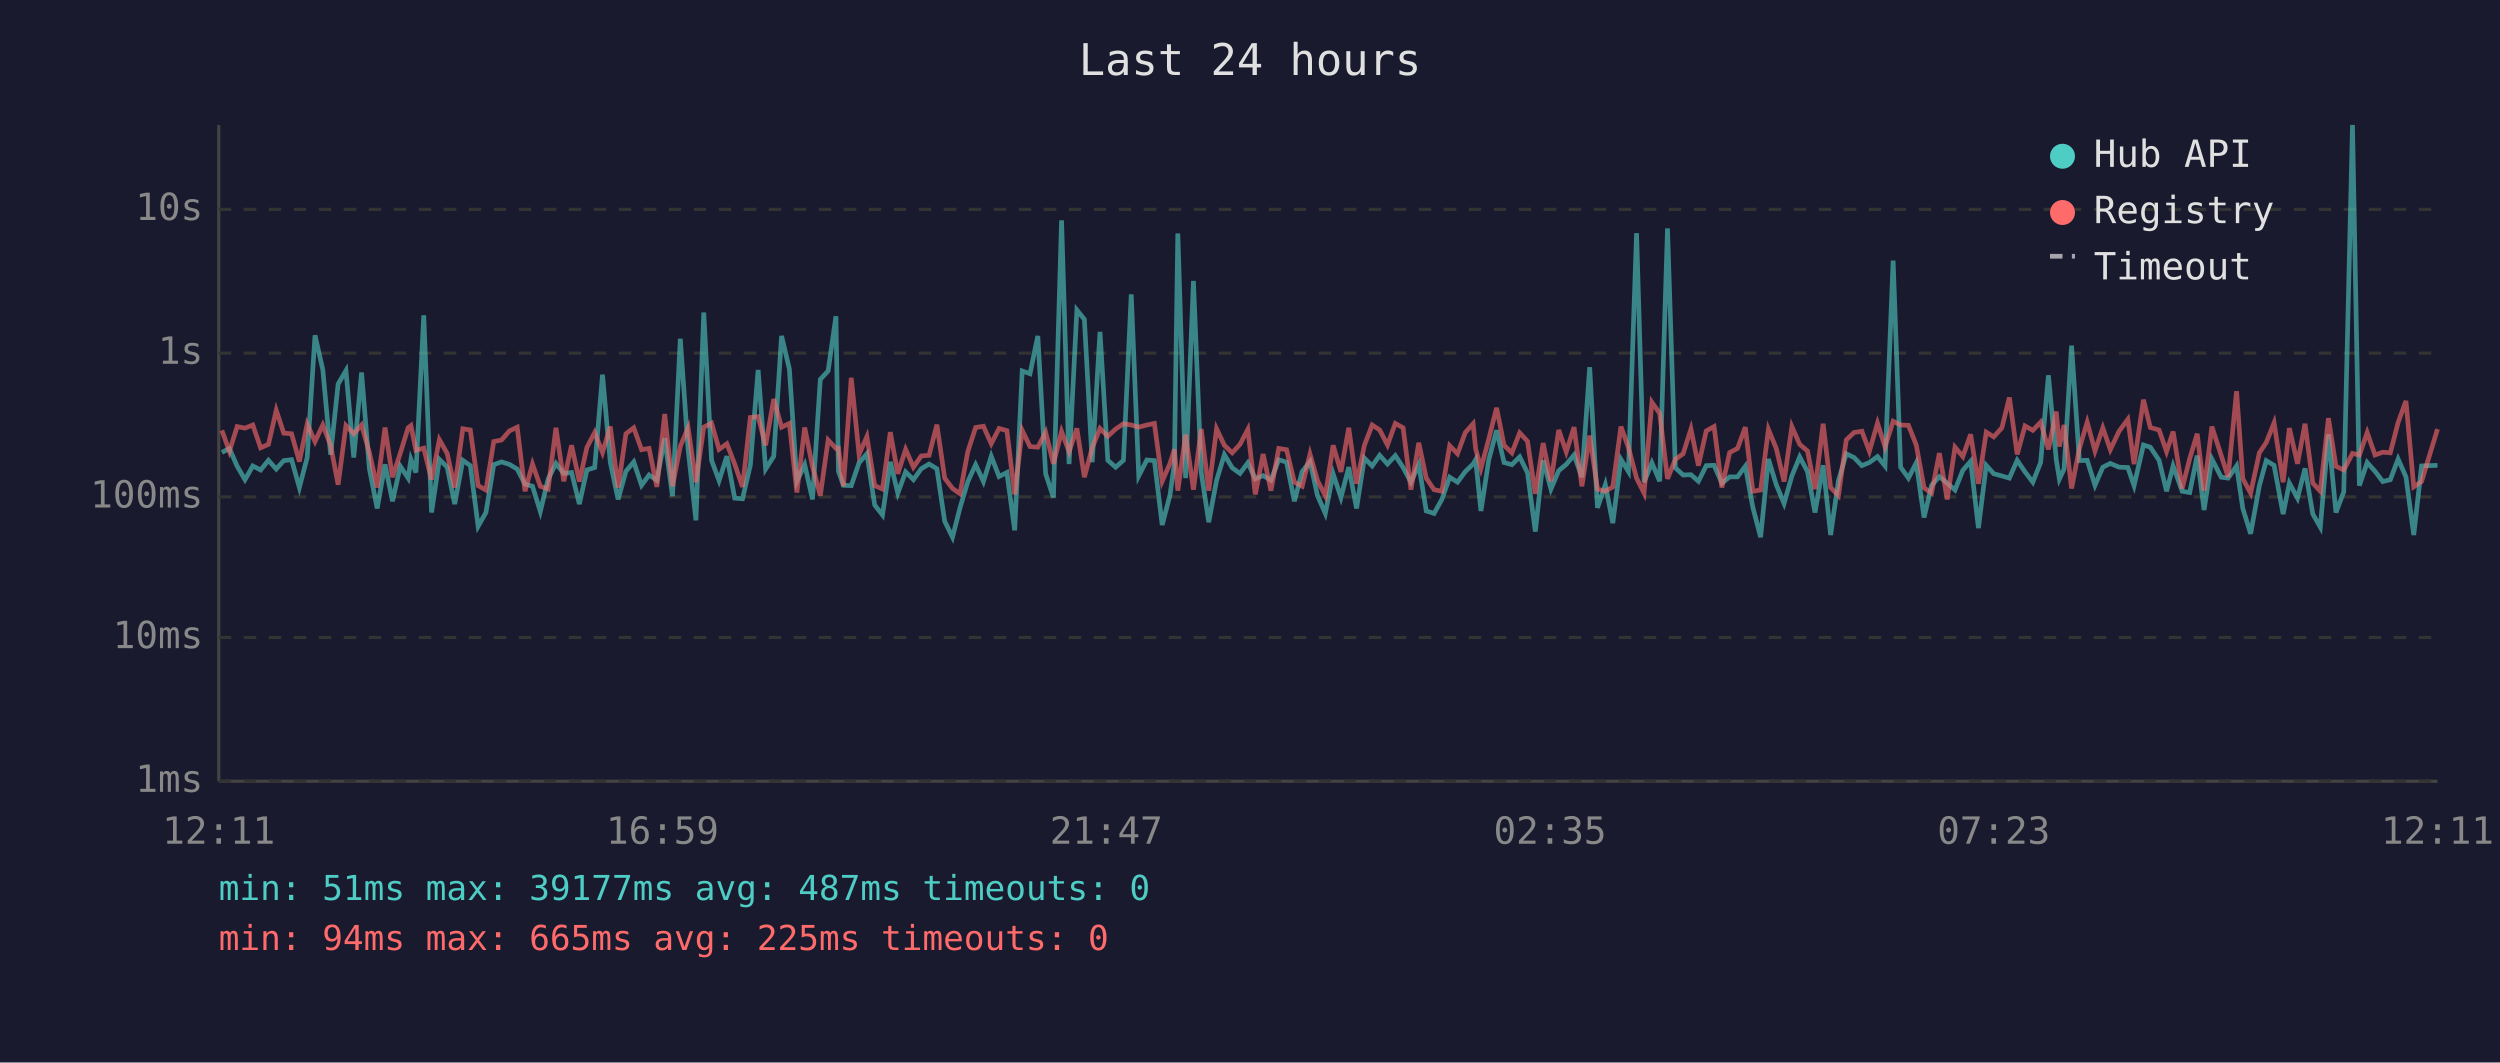
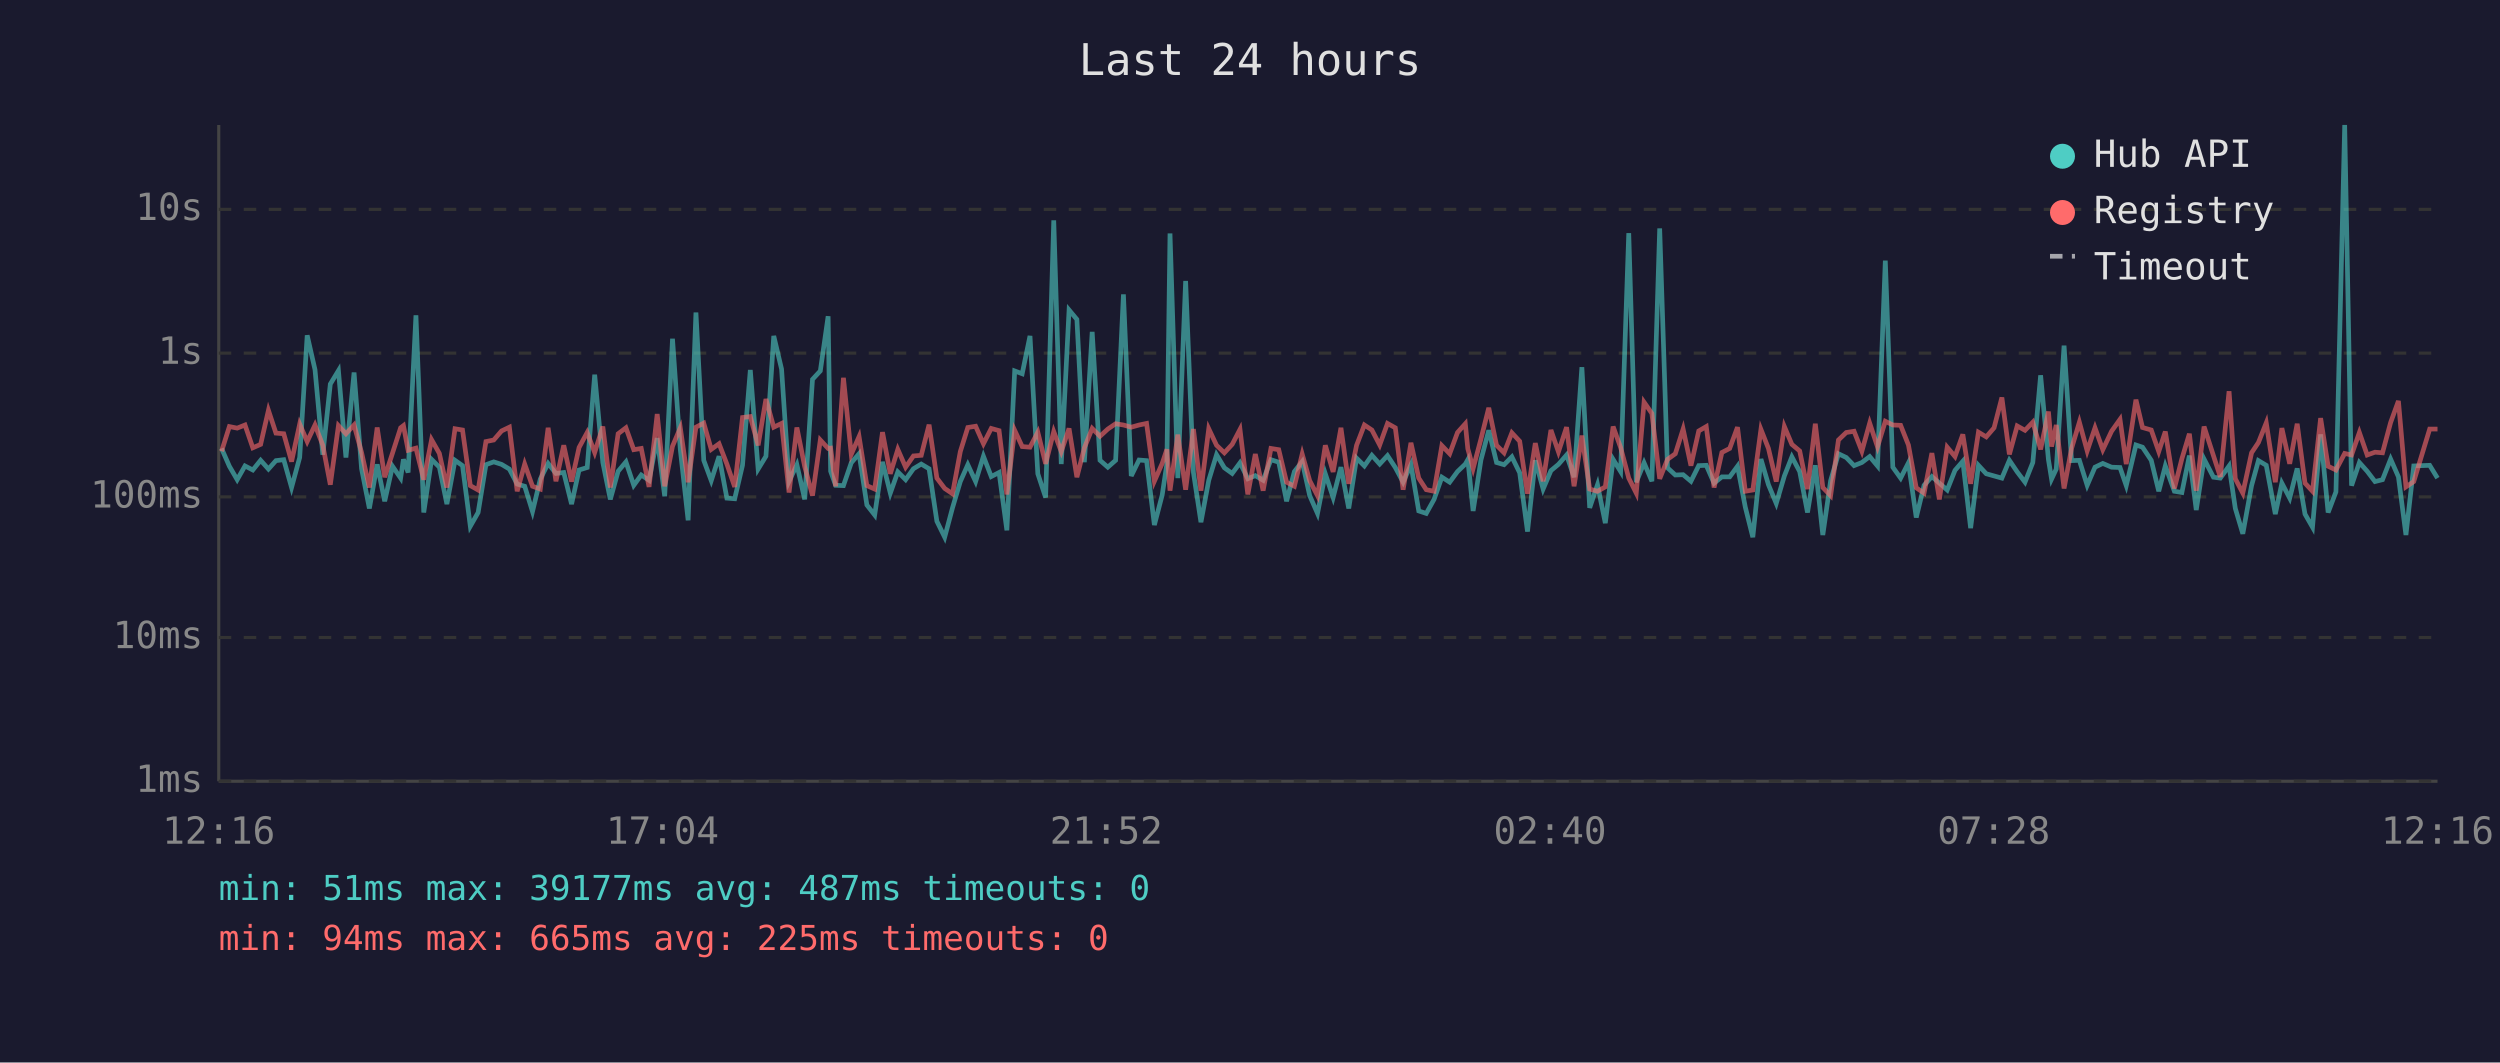
<svg xmlns="http://www.w3.org/2000/svg" viewBox="0 0 800 340" font-family="monospace" font-size="12">
  <rect width="800" height="340" fill="#1a1a2e" />
  <text x="400" y="24" fill="#e0e0e0" font-size="14" text-anchor="middle">Last 24 hours</text>
  <line x1="70" y1="40" x2="70" y2="250" stroke="#444" stroke-width="1" />
  <line x1="70" y1="250" x2="780" y2="250" stroke="#444" stroke-width="1" />
  <line x1="70" y1="250" x2="780" y2="250" stroke="#333" stroke-width="1" stroke-dasharray="4" />
  <text x="65" y="250" fill="#888" text-anchor="end" dominant-baseline="middle">1ms</text>
  <line x1="70" y1="204" x2="780" y2="204" stroke="#333" stroke-width="1" stroke-dasharray="4" />
  <text x="65" y="204" fill="#888" text-anchor="end" dominant-baseline="middle">10ms</text>
  <line x1="70" y1="159" x2="780" y2="159" stroke="#333" stroke-width="1" stroke-dasharray="4" />
  <text x="65" y="159" fill="#888" text-anchor="end" dominant-baseline="middle">100ms</text>
  <line x1="70" y1="113" x2="780" y2="113" stroke="#333" stroke-width="1" stroke-dasharray="4" />
  <text x="65" y="113" fill="#888" text-anchor="end" dominant-baseline="middle">1s</text>
  <line x1="70" y1="67" x2="780" y2="67" stroke="#333" stroke-width="1" stroke-dasharray="4" />
  <text x="65" y="67" fill="#888" text-anchor="end" dominant-baseline="middle">10s</text>
-   <text x="70" y="270" fill="#888" text-anchor="middle">12:11</text>
-   <text x="212" y="270" fill="#888" text-anchor="middle">16:59</text>
-   <text x="354" y="270" fill="#888" text-anchor="middle">21:47</text>
-   <text x="496" y="270" fill="#888" text-anchor="middle">02:35</text>
-   <text x="638" y="270" fill="#888" text-anchor="middle">07:23</text>
-   <text x="780" y="270" fill="#888" text-anchor="middle">12:11</text>
-   <polyline points="71.0,144.8 73.4,143.5 75.9,149.2 78.4,153.5 80.9,149.1 83.4,150.4 85.9,147.3 88.4,150.1 90.8,147.4 93.3,147.1 95.8,156.0 98.3,146.4 100.8,107.3 103.3,118.3 105.8,145.5 108.2,122.9 110.7,118.6 113.2,146.4 115.7,119.2 118.2,150.0 120.7,162.7 123.2,148.6 125.6,160.4 128.1,149.2 130.6,153.0 131.5,147.0 133.1,151.2 135.6,100.9 138.1,164.0 140.6,147.0 143.1,149.5 145.5,161.3 148.1,147.3 150.5,149.0 153.0,168.4 155.5,164.0 158.0,148.7 160.5,147.8 163.0,148.6 165.5,150.1 168.0,154.9 170.4,155.6 172.9,163.7 175.4,153.3 177.9,148.3 180.4,151.5 182.9,151.2 185.4,161.3 187.8,150.4 190.3,149.6 192.8,119.9 195.3,148.0 197.8,159.8 200.3,150.8 202.8,147.8 205.3,155.3 207.7,152.0 210.2,153.7 212.7,140.2 215.2,158.8 217.7,108.4 220.2,143.9 222.7,166.5 225.2,100.0 227.7,147.3 230.1,153.8 232.6,146.0 235.1,159.4 237.6,159.6 240.1,148.9 242.6,118.4 245.0,150.1 247.6,146.0 250.1,107.5 252.6,118.1 255.0,154.0 257.5,148.7 260.0,159.8 262.5,121.4 265.0,118.7 267.5,101.2 268.3,150.8 269.9,155.3 272.4,155.4 274.9,148.1 277.4,145.2 279.9,161.6 282.4,164.8 284.9,147.8 287.3,157.8 289.8,151.0 292.3,153.5 294.8,150.0 297.3,148.5 299.8,150.0 302.3,166.8 304.8,171.9 307.2,162.5 309.7,154.1 312.2,148.7 314.7,154.1 317.2,146.0 319.7,152.5 322.2,151.2 324.7,169.7 327.1,118.7 329.6,119.6 332.1,107.5 334.6,151.6 337.1,159.2 339.7,70.5 342.1,148.5 344.6,99.2 347.0,102.2 349.5,147.9 352.0,106.2 354.5,147.3 357.0,149.5 359.5,147.3 362.0,94.2 364.4,152.3 367.0,147.2 369.4,147.4 371.9,168.0 374.4,158.4 375.8,148.4 376.9,74.7 379.4,153.0 381.9,89.9 384.4,151.2 386.8,167.1 389.3,153.7 391.8,145.5 394.3,149.7 396.8,151.5 399.3,148.1 401.7,153.2 404.2,152.2 406.7,153.7 409.2,147.1 411.7,147.9 414.2,160.4 416.7,150.9 419.2,147.7 421.6,158.6 424.1,164.3 426.6,151.6 429.1,159.2 431.6,149.5 434.1,162.7 436.6,146.6 439.1,149.1 441.5,145.7 444.0,148.5 446.5,145.8 449.0,149.6 451.5,154.3 454.0,148.7 456.4,163.5 458.9,164.3 461.4,159.8 463.9,152.7 466.4,154.3 468.9,150.9 471.4,148.5 472.2,147.1 473.9,163.5 476.4,147.2 478.9,137.7 481.3,148.0 483.8,148.7 486.3,146.2 488.8,151.3 491.3,170.1 493.8,147.3 496.3,156.5 498.8,150.6 501.2,148.6 503.7,145.6 506.2,152.7 508.7,117.5 511.2,162.5 513.7,155.1 516.1,167.4 518.7,147.0 521.1,150.9 523.7,74.6 526.1,154.3 528.6,148.1 531.1,154.0 533.6,73.1 536.1,149.7 538.6,152.0 541.1,151.9 543.5,154.0 546.0,149.0 548.5,148.9 551.0,154.6 553.5,152.6 556.0,152.6 558.5,149.2 560.9,162.3 563.4,171.9 565.9,146.9 568.4,155.1 570.9,161.1 573.4,152.3 575.9,146.2 578.4,150.9 580.8,164.0 583.4,148.9 585.8,171.2 588.3,153.8 590.8,145.2 593.3,146.4 595.8,149.0 598.2,148.0 600.8,146.1 603.2,149.1 605.8,83.4 608.2,149.5 610.7,153.0 613.2,148.1 615.7,165.6 618.1,155.3 620.6,152.5 623.1,154.6 625.6,156.8 628.1,150.5 630.6,147.6 633.1,169.0 635.6,148.9 638.0,151.6 640.6,152.3 643.0,153.0 645.5,147.3 648.0,151.0 650.5,154.3 653.0,148.0 655.5,120.1 658.0,147.1 659.0,153.3 660.5,150.1 662.9,110.6 665.4,147.4 667.9,147.3 670.4,155.3 672.9,149.5 675.3,148.3 678.1,149.5 680.9,149.6 682.9,155.4 685.9,142.4 688.1,143.1 690.9,147.3 693.3,157.2 695.4,149.1 698.3,157.2 700.7,157.6 703.1,145.8 705.3,163.2 707.8,146.9 710.8,152.7 713.0,153.0 715.7,149.1 717.7,162.7 720.2,170.8 723.0,155.4 725.2,147.4 727.7,148.9 730.6,164.5 732.6,154.6 735.2,159.4 737.6,149.9 740.1,164.5 742.5,168.7 745.1,139.0 747.5,164.0 750.0,157.4 752.8,40.0 755.0,155.4 757.5,148.0 760.0,150.8 762.5,154.1 764.9,153.5 767.4,146.9 769.9,152.6 772.4,171.2 774.9,149.1 780.0,148.9" fill="none" stroke="#4ecdc4" stroke-width="1.5" opacity="0.6" />
-   <polyline points="71.0,137.7 73.4,144.4 75.9,136.5 78.4,137.0 80.9,136.0 83.4,143.3 85.9,142.2 88.4,131.3 90.8,138.6 93.3,138.8 95.8,147.7 98.3,135.7 100.8,141.3 103.3,136.0 105.8,142.5 108.2,155.1 110.7,136.2 113.2,138.8 115.7,136.0 118.2,144.8 120.7,156.0 123.2,136.8 125.6,152.7 128.1,145.0 130.6,136.9 131.5,136.2 133.1,144.1 135.6,143.4 138.1,153.5 140.6,140.7 143.1,145.1 145.5,156.0 148.1,137.2 150.5,137.6 153.0,155.4 155.5,156.8 158.0,141.3 160.5,140.8 163.0,137.9 165.5,136.7 168.0,157.2 170.4,148.5 172.9,155.6 175.4,156.5 177.9,136.9 180.4,154.0 182.9,142.5 185.4,154.1 187.8,143.2 190.3,138.4 192.8,144.8 195.3,136.5 197.8,156.0 200.3,138.8 202.8,136.9 205.3,143.9 207.7,143.5 210.2,155.8 212.7,132.5 215.2,155.6 217.7,142.8 220.2,136.9 222.7,154.3 225.2,136.7 227.7,135.4 230.1,143.8 232.6,142.0 235.1,148.5 237.6,155.8 240.1,133.6 242.6,133.3 245.0,142.5 247.6,127.7 250.1,136.7 252.6,135.5 255.0,157.6 257.5,136.8 260.0,149.3 262.5,158.6 265.0,140.8 267.5,143.5 268.3,143.4 269.9,155.6 272.4,120.9 274.9,145.4 277.4,139.7 279.9,155.4 282.4,156.5 284.9,138.3 287.3,151.6 289.8,143.8 292.3,149.5 294.8,145.9 297.3,145.7 299.8,135.9 302.3,153.0 304.8,156.3 307.2,158.0 309.7,144.5 312.2,136.8 314.7,136.4 317.2,142.0 319.7,137.1 322.2,137.8 324.7,158.2 327.1,137.7 329.6,142.9 332.1,143.1 334.6,138.3 337.1,148.4 339.7,138.1 342.1,144.5 344.6,137.1 347.0,152.7 349.5,143.3 352.0,137.1 354.5,139.6 357.0,137.3 359.5,135.6 362.0,136.0 364.4,136.7 367.0,136.0 369.4,135.5 371.9,154.0 374.4,148.3 375.8,143.8 376.9,157.0 379.4,139.1 381.9,156.7 384.4,137.3 386.8,157.0 389.3,137.2 391.8,142.5 394.3,144.9 396.8,142.2 399.3,137.4 401.7,158.2 404.2,145.3 406.7,157.0 409.2,143.5 411.7,143.9 414.2,154.3 416.7,155.6 419.2,145.3 421.6,153.8 424.1,158.6 426.6,142.5 429.1,151.0 431.6,136.9 434.1,154.8 436.6,142.5 439.1,136.0 441.5,137.6 444.0,142.4 446.5,135.5 449.0,136.9 451.5,156.7 454.0,141.7 456.4,153.0 458.9,156.7 461.4,157.2 463.9,142.6 466.4,145.2 468.9,138.4 471.4,135.6 472.2,143.6 473.9,149.9 476.4,140.5 478.9,130.5 481.3,142.5 483.8,144.9 486.3,138.5 488.8,141.2 491.3,158.0 493.8,141.8 496.3,154.0 498.8,137.6 501.2,144.6 503.7,136.7 506.2,155.6 508.7,139.4 511.2,156.5 513.7,157.2 516.1,155.8 518.7,136.5 521.1,143.2 523.7,153.0 526.1,157.8 528.6,128.7 531.1,132.3 533.6,153.2 536.1,147.0 538.6,145.2 541.1,137.3 543.5,149.0 546.0,137.9 548.5,136.5 551.0,156.0 553.5,144.8 556.0,143.5 558.5,136.7 560.9,157.2 563.4,156.8 565.9,137.4 568.4,143.5 570.9,154.1 573.4,136.5 575.9,142.2 578.4,144.3 580.8,156.5 583.4,135.6 585.8,156.0 588.3,158.6 590.8,140.8 593.3,138.4 595.8,138.0 598.2,144.4 600.8,135.4 603.2,143.0 605.8,134.8 608.2,136.0 610.7,136.1 613.2,142.4 615.7,156.1 618.1,157.8 620.6,145.0 623.1,159.8 625.6,143.1 628.1,146.1 630.6,139.0 633.1,154.8 635.6,138.3 638.0,139.8 640.6,136.9 643.0,127.2 645.5,145.4 648.0,136.3 650.5,137.7 653.0,135.1 655.5,143.8 658.0,131.7 659.0,142.9 660.5,136.0 662.9,156.3 665.4,143.5 667.9,135.1 670.4,144.3 672.9,136.9 675.3,143.9 678.1,138.0 680.9,134.2 682.9,148.5 685.9,127.9 688.1,136.8 690.9,137.6 693.3,144.5 695.4,138.1 698.3,156.3 700.7,146.8 703.1,138.8 705.3,157.0 707.8,136.5 710.8,145.8 713.0,152.6 715.7,125.2 717.7,153.2 720.2,157.8 723.0,144.9 725.2,141.6 727.7,135.3 730.6,154.3 732.6,137.0 735.2,148.4 737.6,135.6 740.1,154.6 742.5,157.2 745.1,133.8 747.5,149.2 750.0,150.4 752.8,145.1 755.0,145.6 757.5,138.4 760.0,145.6 762.5,144.7 764.9,144.9 767.4,135.2 769.9,128.3 772.4,155.8 774.9,154.1 780.0,137.3" fill="none" stroke="#ff6b6b" stroke-width="1.5" opacity="0.6" />
+   <text x="70" y="270" fill="#888" text-anchor="middle">12:16</text>
+   <text x="212" y="270" fill="#888" text-anchor="middle">17:04</text>
+   <text x="354" y="270" fill="#888" text-anchor="middle">21:52</text>
+   <text x="496" y="270" fill="#888" text-anchor="middle">02:40</text>
+   <text x="638" y="270" fill="#888" text-anchor="middle">07:28</text>
+   <text x="780" y="270" fill="#888" text-anchor="middle">12:16</text>
+   <polyline points="70.9,143.5 73.4,149.2 75.9,153.5 78.4,149.1 80.9,150.4 83.4,147.3 85.9,150.1 88.3,147.4 90.8,147.1 93.3,156.0 95.9,146.4 98.3,107.3 100.8,118.3 103.3,145.5 105.7,122.9 108.3,118.6 110.7,146.4 113.3,119.2 115.7,150.0 118.2,162.7 120.7,148.6 123.1,160.4 125.6,149.2 128.2,153.0 129.1,147.0 130.6,151.2 133.1,100.9 135.6,164.0 138.1,147.0 140.6,149.5 143.0,161.3 145.6,147.3 148.0,149.0 150.5,168.4 153.0,164.0 155.5,148.7 158.0,147.8 160.5,148.6 163.0,150.1 165.5,154.9 167.9,155.6 170.4,163.7 172.9,153.3 175.4,148.3 177.9,151.5 180.4,151.2 182.9,161.3 185.3,150.4 187.9,149.6 190.3,119.9 192.9,148.0 195.3,159.8 197.8,150.8 200.3,147.8 202.8,155.3 205.2,152.0 207.7,153.7 210.3,140.2 212.7,158.8 215.2,108.4 217.7,143.9 220.2,166.5 222.7,100.0 225.2,147.3 227.6,153.8 230.1,146.0 232.6,159.4 235.1,159.6 237.6,148.9 240.1,118.4 242.6,150.1 245.1,146.0 247.6,107.5 250.1,118.1 252.5,154.0 255.0,148.7 257.5,159.8 260.0,121.4 262.5,118.7 265.0,101.2 265.8,150.8 267.4,155.3 269.9,155.4 272.4,148.1 274.9,145.2 277.4,161.6 279.9,164.8 282.4,147.8 284.9,157.8 287.3,151.0 289.8,153.5 292.3,150.0 294.8,148.5 297.3,150.0 299.8,166.8 302.3,171.9 304.8,162.5 307.3,154.1 309.7,148.7 312.2,154.1 314.7,146.0 317.2,152.5 319.7,151.2 322.2,169.7 324.7,118.7 327.1,119.6 329.6,107.5 332.1,151.6 334.6,159.2 337.2,70.5 339.6,148.5 342.1,99.2 344.6,102.2 347.0,147.9 349.5,106.2 352.0,147.3 354.5,149.5 357.0,147.3 359.5,94.2 362.0,152.3 364.5,147.2 366.9,147.4 369.4,168.0 371.9,158.4 373.4,148.4 374.4,74.7 376.9,153.0 379.4,89.9 381.9,151.2 384.3,167.1 386.8,153.7 389.3,145.5 391.8,149.7 394.3,151.5 396.8,148.1 399.3,153.2 401.7,152.2 404.2,153.7 406.7,147.1 409.2,147.9 411.7,160.4 414.2,150.9 416.7,147.7 419.1,158.6 421.6,164.3 424.1,151.6 426.6,159.2 429.1,149.5 431.6,162.7 434.1,146.6 436.6,149.1 439.0,145.7 441.5,148.5 444.0,145.8 446.5,149.6 449.0,154.3 451.5,148.7 454.0,163.5 456.4,164.3 458.9,159.8 461.4,152.7 463.9,154.3 466.4,150.9 468.9,148.5 469.7,147.1 471.4,163.5 473.9,147.2 476.4,137.7 478.9,148.0 481.3,148.7 483.8,146.2 486.3,151.3 488.8,170.1 491.3,147.3 493.8,156.5 496.3,150.6 498.7,148.6 501.3,145.6 503.7,152.7 506.2,117.5 508.7,162.5 511.2,155.1 513.7,167.4 516.2,147.0 518.6,150.9 521.2,74.6 523.6,154.3 526.1,148.1 528.6,154.0 531.1,73.1 533.6,149.7 536.1,152.0 538.6,151.9 541.1,154.0 543.6,149.0 546.0,148.9 548.5,154.6 551.0,152.6 553.5,152.6 556.0,149.2 558.5,162.3 560.9,171.9 563.5,146.9 565.9,155.1 568.4,161.1 571.0,152.3 573.4,146.2 575.9,150.9 578.4,164.0 580.9,148.9 583.3,171.2 585.8,153.8 588.3,145.2 590.8,146.4 593.3,149.0 595.8,148.0 598.3,146.1 600.8,149.1 603.3,83.4 605.7,149.5 608.2,153.0 610.7,148.1 613.2,165.6 615.7,155.3 618.2,152.5 620.6,154.6 623.1,156.8 625.6,150.5 628.1,147.6 630.6,169.0 633.1,148.9 635.6,151.6 638.1,152.3 640.6,153.0 643.0,147.3 645.5,151.0 648.0,154.3 650.5,148.0 653.0,120.1 655.5,147.1 656.5,153.3 658.0,150.1 660.5,110.6 662.9,147.4 665.4,147.3 667.9,155.3 670.4,149.5 672.9,148.3 675.7,149.5 678.4,149.6 680.4,155.4 683.5,142.4 685.6,143.1 688.4,147.3 690.8,157.2 692.9,149.1 695.8,157.2 698.2,157.6 700.6,145.8 702.8,163.2 705.3,146.9 708.3,152.7 710.5,153.0 713.3,149.1 715.3,162.7 717.7,170.8 720.5,155.4 722.7,147.4 725.2,148.9 728.1,164.5 730.2,154.6 732.7,159.4 735.1,149.9 737.6,164.5 740.0,168.7 742.6,139.0 745.0,164.0 747.5,157.4 750.3,40.0 752.5,155.4 755.0,148.0 757.5,150.8 760.0,154.1 762.4,153.5 765.0,146.9 767.5,152.6 769.9,171.2 772.4,149.1 777.5,148.9 780.0,153.0" fill="none" stroke="#4ecdc4" stroke-width="1.5" opacity="0.6" />
+   <polyline points="70.9,144.4 73.4,136.5 75.9,137.0 78.4,136.0 80.9,143.3 83.4,142.2 85.9,131.3 88.3,138.6 90.8,138.8 93.3,147.7 95.9,135.7 98.3,141.3 100.8,136.0 103.3,142.5 105.7,155.1 108.3,136.2 110.7,138.8 113.3,136.0 115.7,144.8 118.2,156.0 120.7,136.8 123.1,152.7 125.6,145.0 128.2,136.9 129.1,136.2 130.6,144.1 133.1,143.4 135.6,153.5 138.1,140.7 140.6,145.1 143.0,156.0 145.6,137.2 148.0,137.6 150.5,155.4 153.0,156.8 155.5,141.3 158.0,140.8 160.5,137.9 163.0,136.7 165.5,157.2 167.9,148.5 170.4,155.6 172.9,156.5 175.4,136.9 177.9,154.0 180.4,142.5 182.9,154.1 185.3,143.2 187.9,138.4 190.3,144.8 192.9,136.5 195.3,156.0 197.8,138.8 200.3,136.9 202.8,143.9 205.2,143.5 207.7,155.8 210.3,132.5 212.7,155.6 215.2,142.8 217.7,136.9 220.2,154.3 222.7,136.7 225.2,135.4 227.6,143.8 230.1,142.0 232.6,148.5 235.1,155.8 237.6,133.6 240.1,133.3 242.6,142.5 245.1,127.7 247.6,136.7 250.1,135.5 252.5,157.6 255.0,136.8 257.5,149.3 260.0,158.6 262.5,140.8 265.0,143.5 265.8,143.4 267.4,155.6 269.9,120.9 272.4,145.4 274.9,139.7 277.4,155.4 279.9,156.5 282.4,138.3 284.9,151.6 287.3,143.8 289.8,149.5 292.3,145.9 294.8,145.7 297.3,135.9 299.8,153.0 302.3,156.3 304.8,158.0 307.3,144.5 309.7,136.8 312.2,136.4 314.7,142.0 317.2,137.1 319.7,137.8 322.2,158.2 324.7,137.7 327.1,142.9 329.6,143.1 332.1,138.3 334.6,148.4 337.2,138.1 339.6,144.5 342.1,137.1 344.6,152.7 347.0,143.3 349.5,137.1 352.0,139.6 354.5,137.3 357.0,135.6 359.5,136.0 362.0,136.7 364.5,136.0 366.9,135.5 369.4,154.0 371.9,148.3 373.4,143.8 374.4,157.0 376.9,139.1 379.4,156.7 381.9,137.3 384.3,157.0 386.8,137.2 389.3,142.5 391.8,144.9 394.3,142.2 396.8,137.4 399.3,158.2 401.7,145.3 404.2,157.0 406.7,143.5 409.2,143.9 411.7,154.3 414.2,155.6 416.7,145.3 419.1,153.8 421.6,158.6 424.1,142.5 426.6,151.0 429.1,136.9 431.6,154.8 434.1,142.5 436.6,136.0 439.0,137.6 441.5,142.4 444.0,135.5 446.5,136.9 449.0,156.7 451.5,141.7 454.0,153.0 456.4,156.7 458.9,157.2 461.4,142.6 463.9,145.2 466.4,138.4 468.9,135.6 469.7,143.6 471.4,149.9 473.9,140.5 476.4,130.5 478.9,142.5 481.3,144.9 483.8,138.5 486.3,141.2 488.8,158.0 491.3,141.8 493.8,154.0 496.3,137.6 498.7,144.6 501.3,136.7 503.7,155.6 506.2,139.4 508.7,156.5 511.2,157.2 513.7,155.8 516.2,136.5 518.6,143.2 521.2,153.0 523.6,157.8 526.1,128.7 528.6,132.3 531.1,153.2 533.6,147.0 536.1,145.2 538.6,137.3 541.1,149.0 543.6,137.9 546.0,136.5 548.5,156.0 551.0,144.8 553.5,143.5 556.0,136.7 558.5,157.2 560.9,156.8 563.5,137.4 565.9,143.5 568.4,154.1 571.0,136.5 573.4,142.2 575.9,144.3 578.4,156.5 580.9,135.6 583.3,156.0 585.8,158.6 588.3,140.8 590.8,138.4 593.3,138.0 595.8,144.4 598.3,135.4 600.8,143.0 603.3,134.8 605.7,136.0 608.2,136.1 610.7,142.4 613.2,156.1 615.7,157.8 618.2,145.0 620.6,159.8 623.1,143.1 625.6,146.1 628.1,139.0 630.6,154.8 633.1,138.3 635.6,139.8 638.1,136.9 640.6,127.2 643.0,145.4 645.5,136.3 648.0,137.7 650.5,135.1 653.0,143.8 655.5,131.7 656.5,142.9 658.0,136.0 660.5,156.3 662.9,143.5 665.4,135.1 667.9,144.3 670.4,136.9 672.9,143.9 675.7,138.0 678.4,134.2 680.4,148.5 683.5,127.9 685.6,136.8 688.4,137.6 690.8,144.5 692.9,138.1 695.8,156.3 698.2,146.8 700.6,138.8 702.8,157.0 705.3,136.5 708.3,145.8 710.5,152.6 713.3,125.2 715.3,153.2 717.7,157.8 720.5,144.9 722.7,141.6 725.2,135.3 728.1,154.3 730.2,137.0 732.7,148.4 735.1,135.6 737.6,154.6 740.0,157.2 742.6,133.8 745.0,149.2 747.5,150.4 750.3,145.1 752.5,145.6 755.0,138.4 757.5,145.6 760.0,144.7 762.4,144.9 765.0,135.2 767.5,128.3 769.9,155.8 772.4,154.1 777.5,137.3 780.0,137.3" fill="none" stroke="#ff6b6b" stroke-width="1.5" opacity="0.6" />
  <circle cx="660" cy="50" r="4" fill="#4ecdc4" />
  <text x="670" y="50" fill="#e0e0e0" dominant-baseline="middle">Hub API</text>
  <circle cx="660" cy="68" r="4" fill="#ff6b6b" />
  <text x="670" y="68" fill="#e0e0e0" dominant-baseline="middle">Registry</text>
  <line x1="656" y1="82" x2="664" y2="82" stroke="#e0e0e0" stroke-width="1.5" stroke-dasharray="4,3" opacity="0.7" />
  <text x="670" y="86" fill="#e0e0e0" dominant-baseline="middle">Timeout</text>
  <text x="70" y="288" fill="#4ecdc4" font-size="11">min: 51ms  max: 39177ms  avg: 487ms  timeouts: 0</text>
  <text x="70" y="304" fill="#ff6b6b" font-size="11">min: 94ms  max: 665ms  avg: 225ms  timeouts: 0</text>
</svg>
